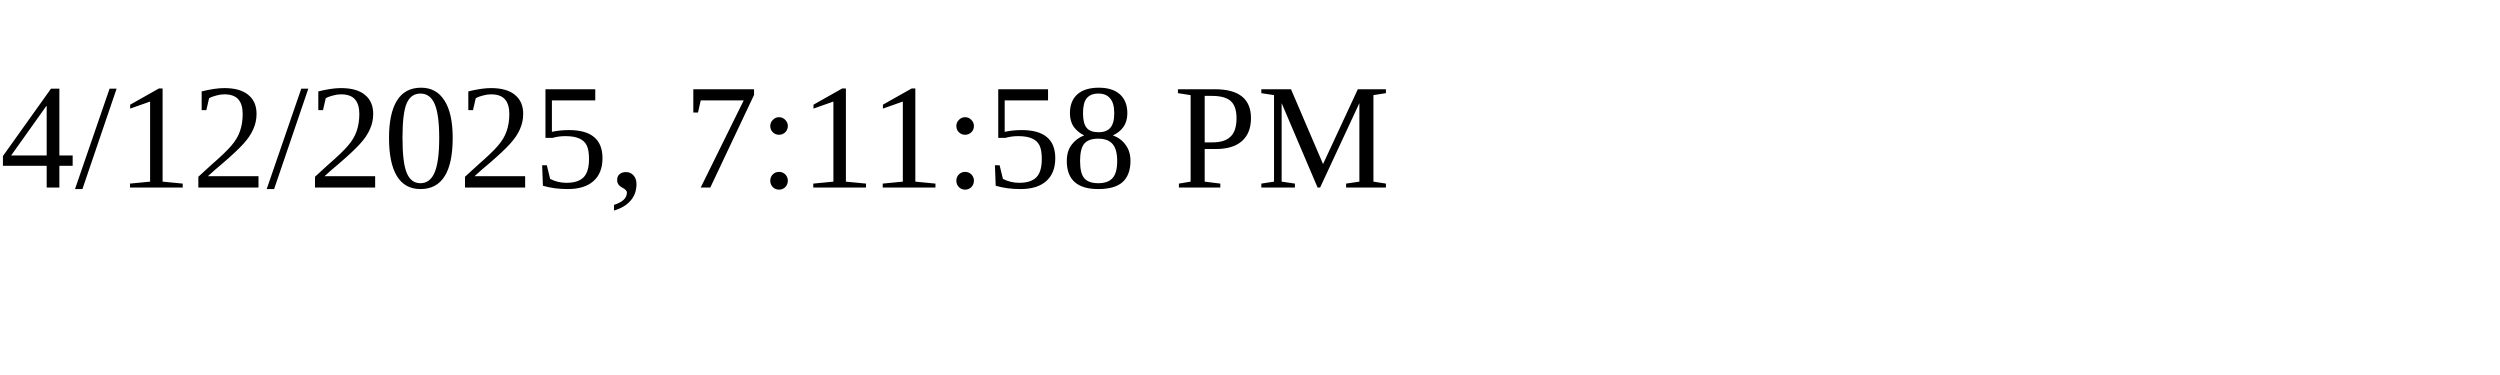
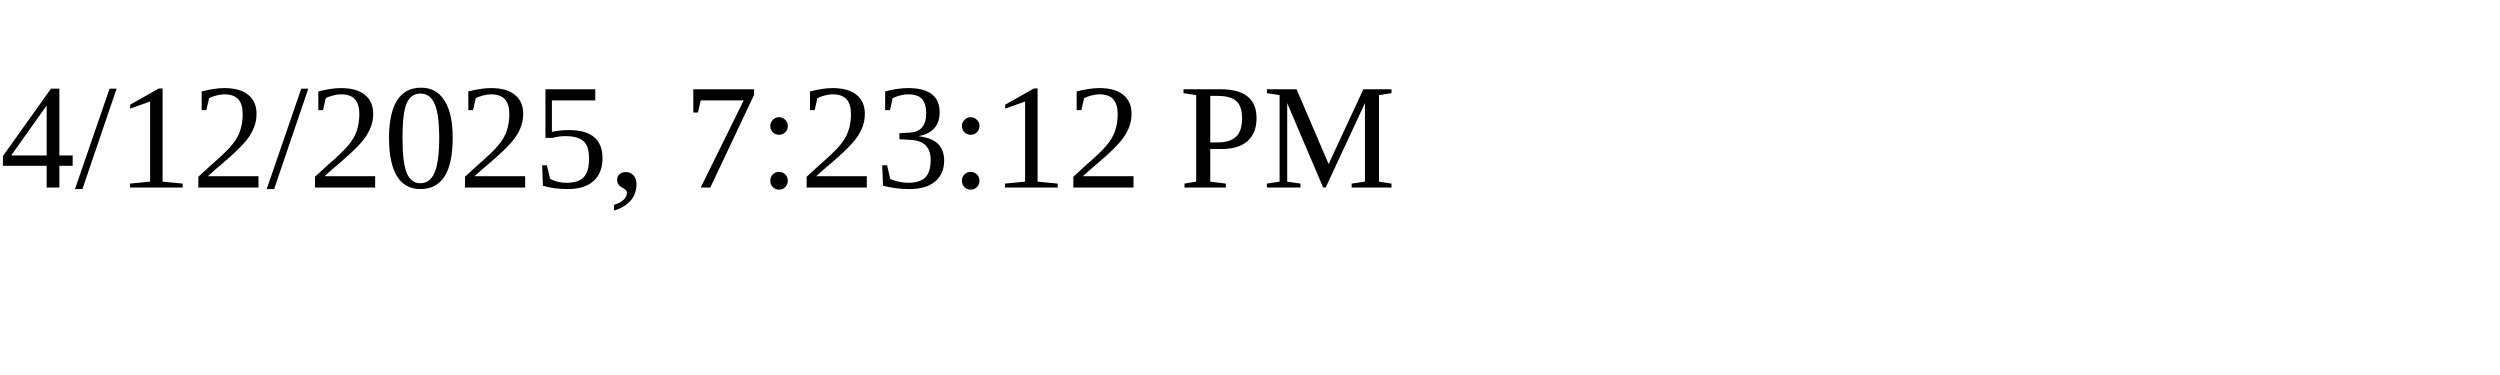
<svg xmlns="http://www.w3.org/2000/svg" height="30" width="200">
-   <text x="0" y="15">4/12/2025, 7:11:58 PM</text>
+   <text x="0" y="15">4/12/2025, 7:23:12 PM</text>
</svg>
